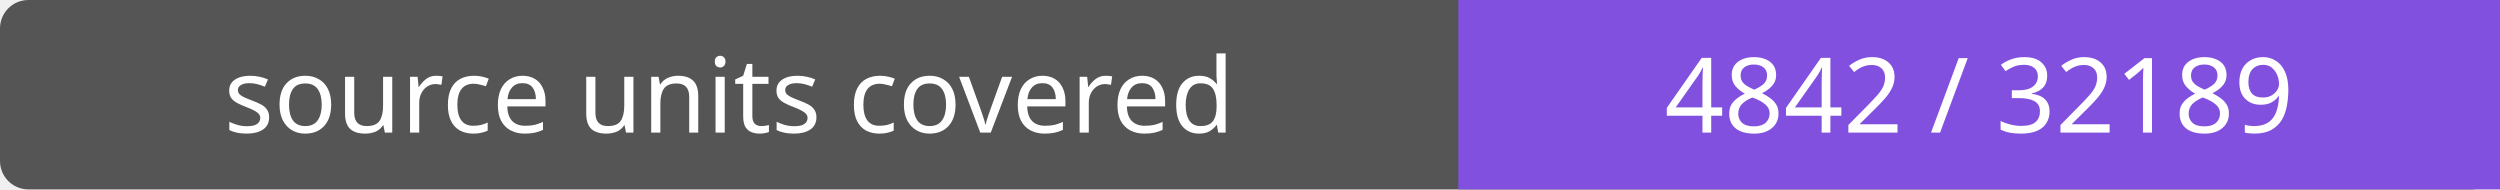
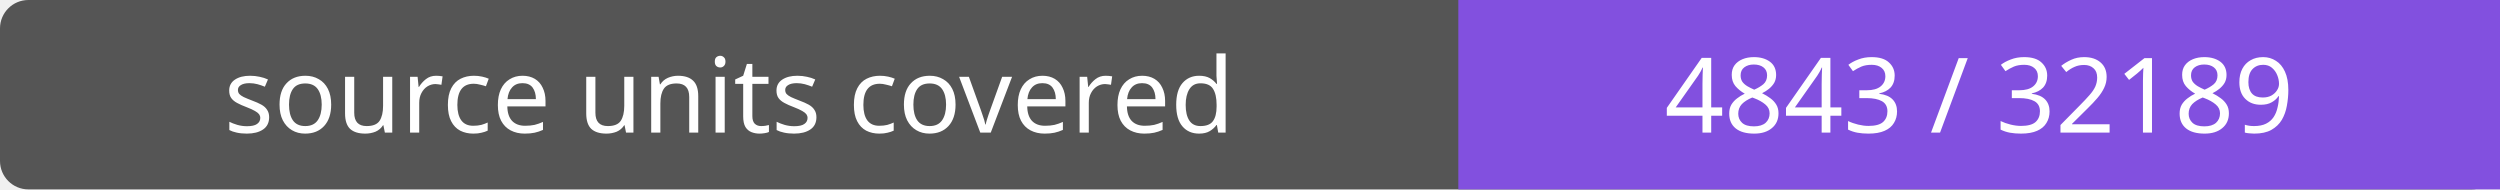
- <svg xmlns="http://www.w3.org/2000/svg" width="264" height="20" role="img" aria-label="source units covered: 4842 / 32189">
+ <svg xmlns="http://www.w3.org/2000/svg" width="264" height="20" role="img" aria-label="source units covered: 4843 / 32189">
  <rect width="264" height="20" rx="3" fill="#555" />
  <path fill="#8250df" d="M154 0h110v20H154z" />
  <g fill="#fff" text-anchor="middle" font-family="Verdana,sans-serif" font-size="11">
    <text x="77.0" y="14">source units covered</text>
-     <text x="209.0" y="14">4842 / 32189</text>
+     <text x="209.0" y="14">4843 / 32189</text>
  </g>
</svg>
